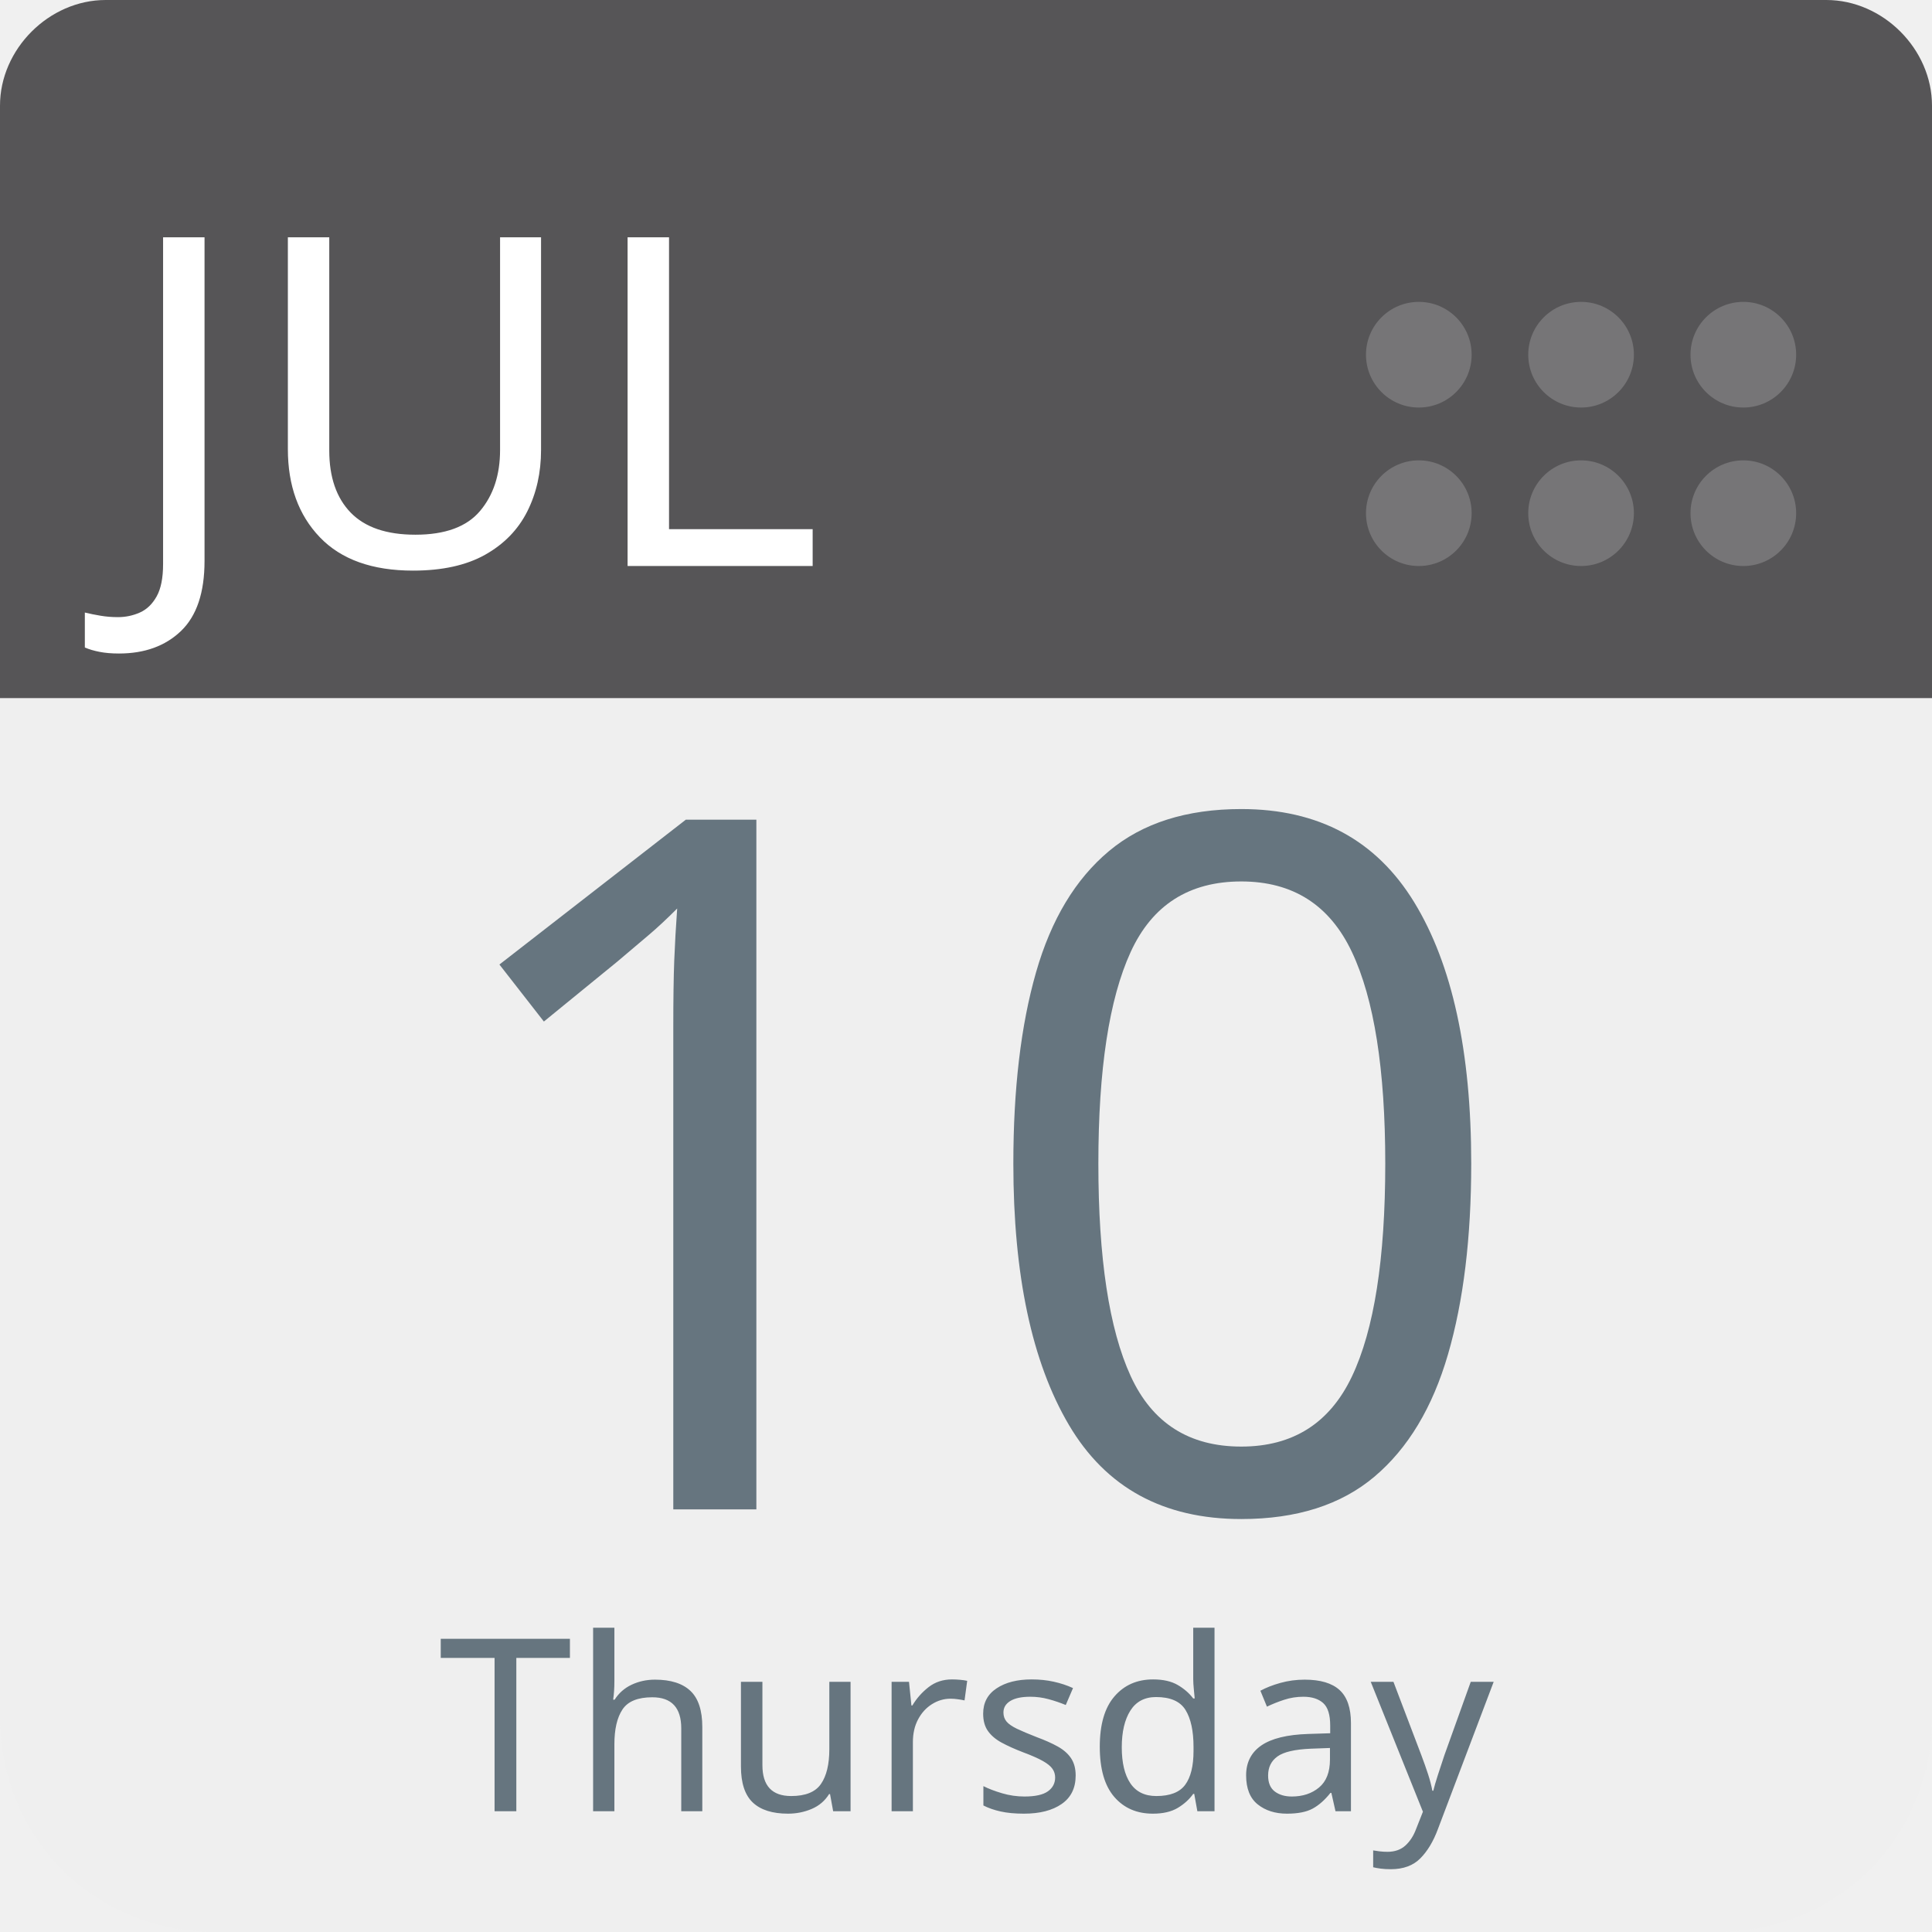
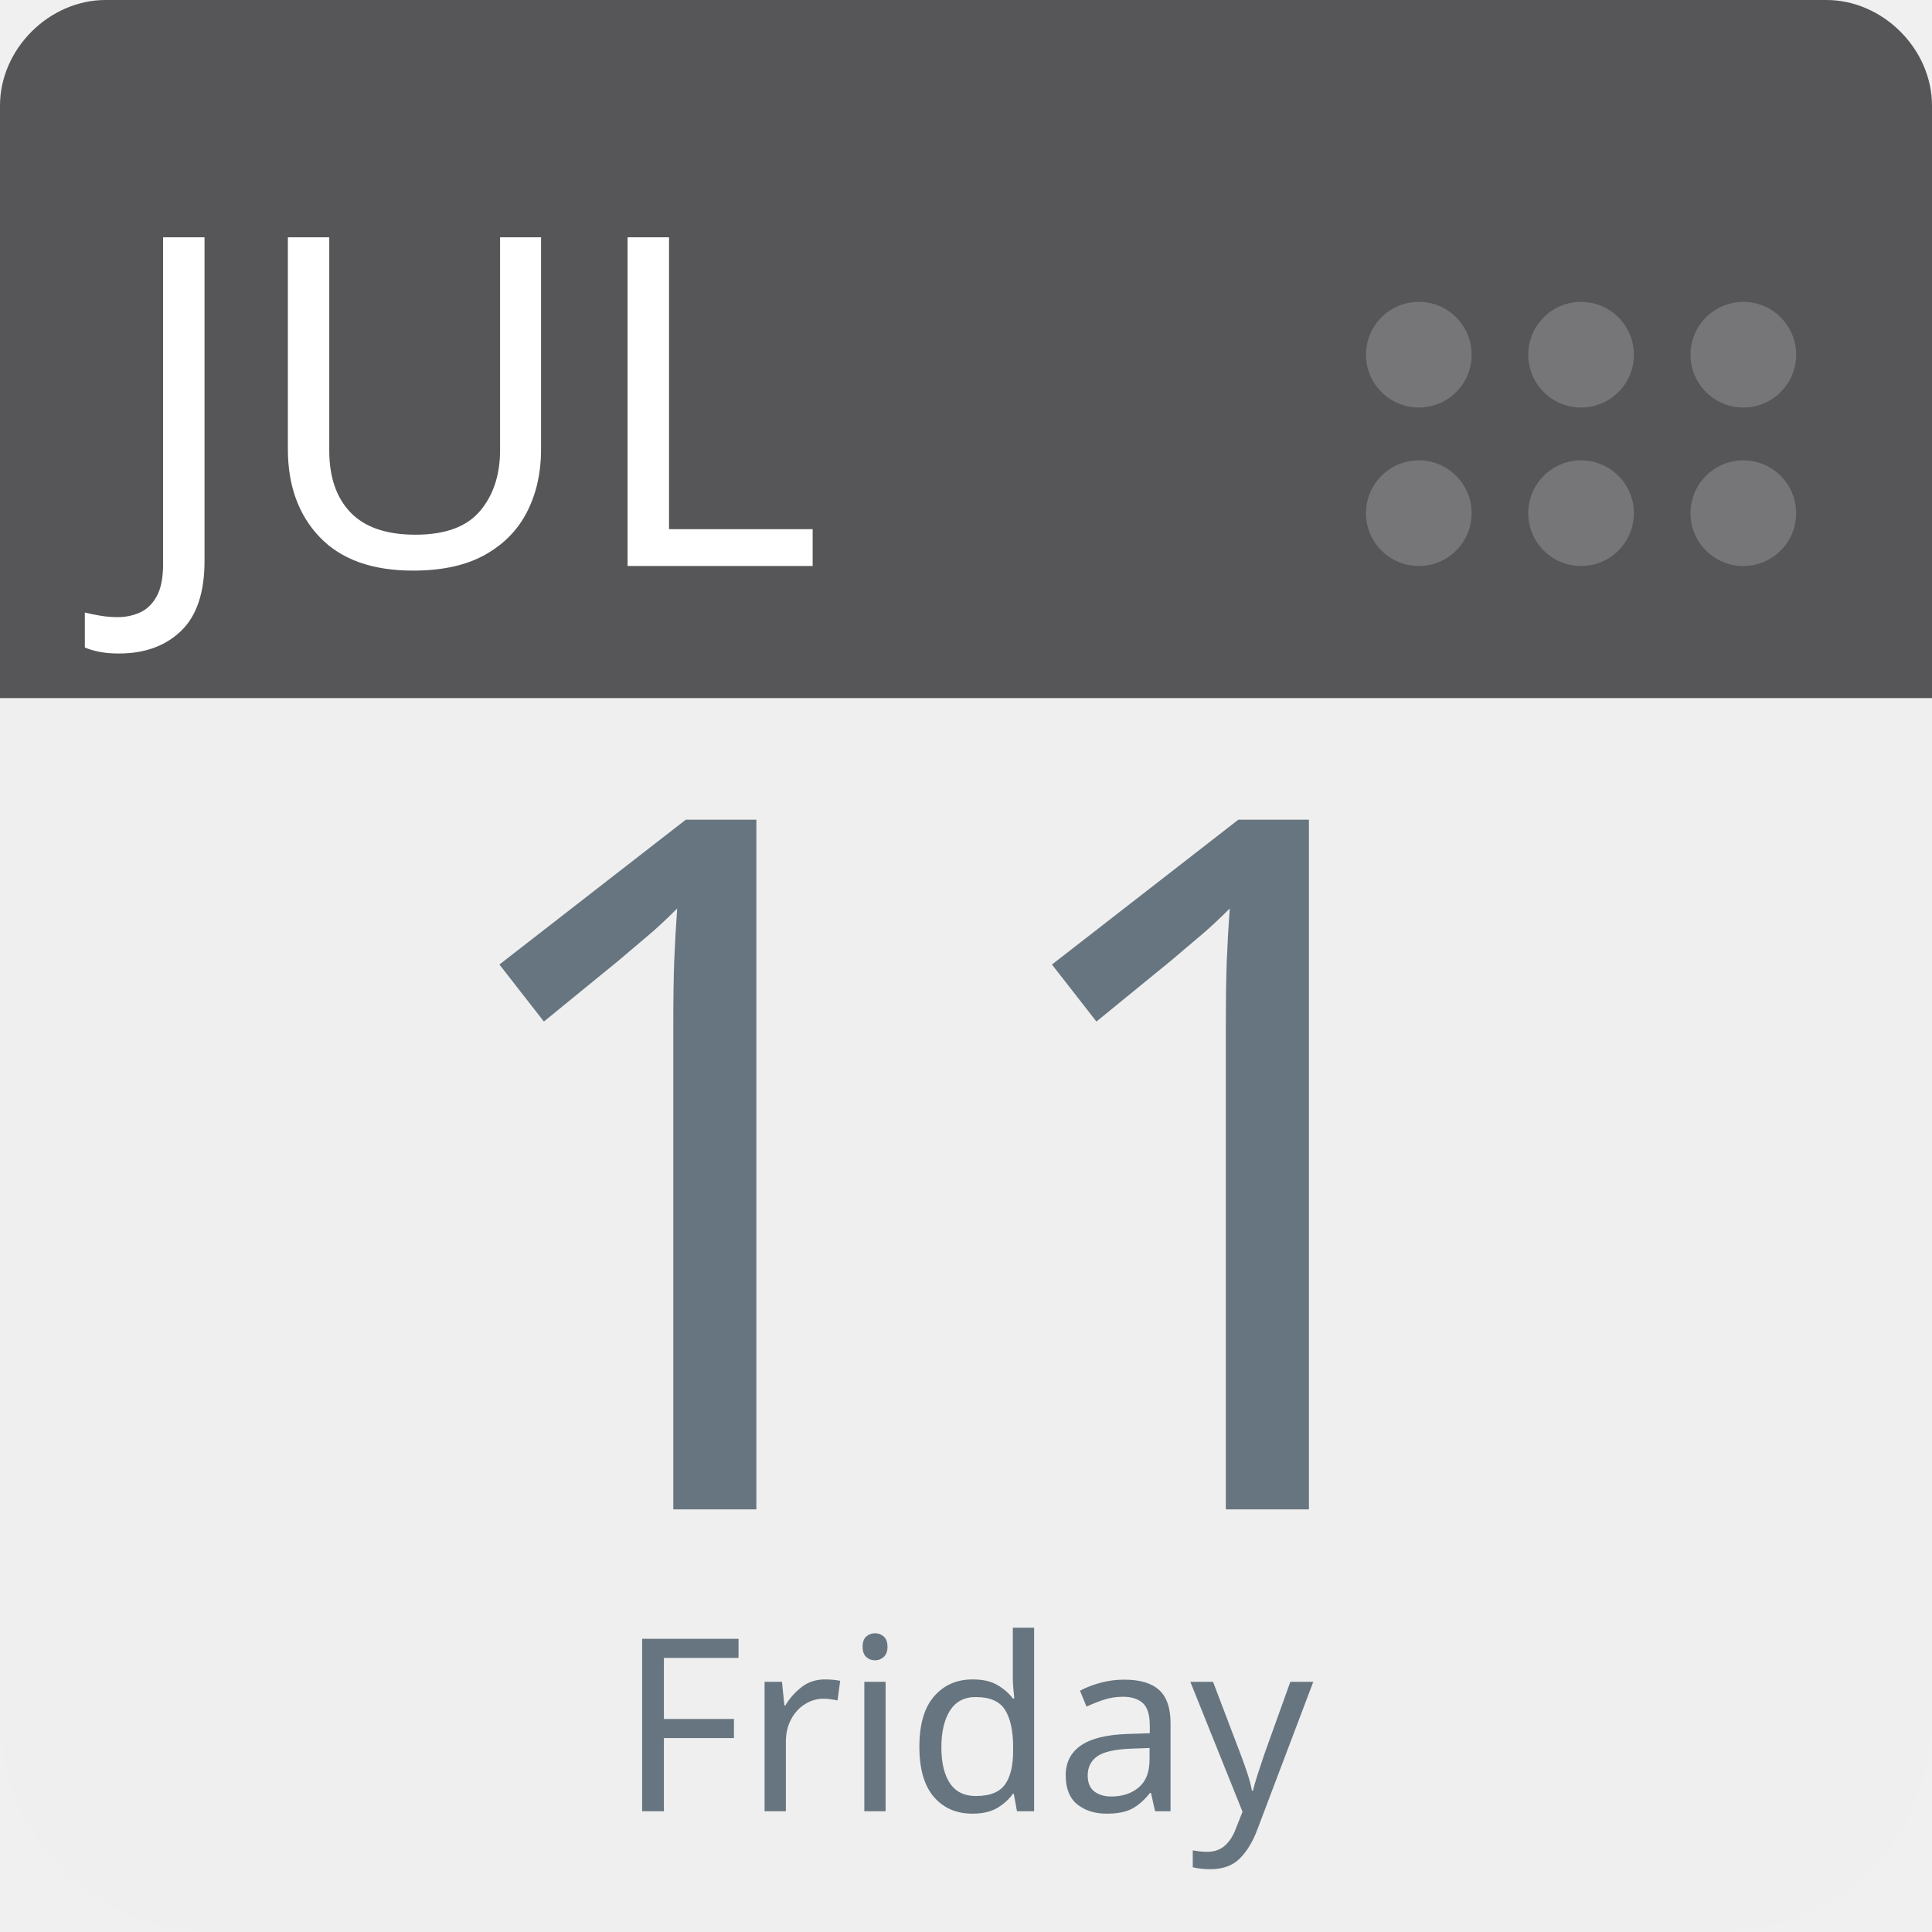
<svg xmlns="http://www.w3.org/2000/svg" aria-label="Calendar" role="img" viewBox="0 0 512 512" width="100%" height="100%" style="cursor: default">
      null
      <path d="m512,455c0,32 -25,57 -57,57l-398,0c-32,0 -57,-25 -57,-57l0,-327c0,-31 25,-57 57,-57l398,0c32,0 57,26 57,57l0,327z" fill="#efefef" />
  <path d="m484,0l-47,0l-409,0c-15,0 -28,13 -28,28l0,157l512,0l0,-157c0,-15 -13,-28 -28,-28z" fill="#565557" />
  <g fill="#767577">
    <circle cx="462" cy="136" r="14" />
    <circle cx="462" cy="94" r="14" />
    <circle cx="419" cy="136" r="14" />
    <circle cx="419" cy="94" r="14" />
    <circle cx="376" cy="136" r="14" />
    <circle cx="376" cy="94" r="14" />
  </g>
  <text id="month" x="32" y="150" fill="#fff" font-family="-apple-system, BlinkMacSystemFont, 'Noto Sans', 'Noto Sans CJK SC', 'Microsoft YaHei', sans-serif, 'Segoe UI', Roboto, 'Helvetica Neue', Arial" font-size="122px" style="text-anchor: left">JUL</text>
-   <text id="day" x="256" y="400" fill="#66757f" font-family="-apple-system, BlinkMacSystemFont, 'Noto Sans', 'Noto Sans CJK SC', 'Microsoft YaHei', sans-serif, 'Segoe UI', Roboto, 'Helvetica Neue', Arial" font-size="256px" style="text-anchor: middle">10</text>
-   <text id="weekday" x="256" y="480" fill="#66757f" font-family="-apple-system, BlinkMacSystemFont, 'Noto Sans', 'Noto Sans CJK SC', 'Microsoft YaHei', sans-serif, 'Segoe UI', Roboto, 'Helvetica Neue', Arial" font-size="64px" style="text-anchor: middle">Thursday</text>
+   <text id="day" x="256" y="400" fill="#66757f" font-family="-apple-system, BlinkMacSystemFont, 'Noto Sans', 'Noto Sans CJK SC', 'Microsoft YaHei', sans-serif, 'Segoe UI', Roboto, 'Helvetica Neue', Arial" font-size="256px" style="text-anchor: middle">11</text>
+   <text id="weekday" x="256" y="480" fill="#66757f" font-family="-apple-system, BlinkMacSystemFont, 'Noto Sans', 'Noto Sans CJK SC', 'Microsoft YaHei', sans-serif, 'Segoe UI', Roboto, 'Helvetica Neue', Arial" font-size="64px" style="text-anchor: middle">Friday</text>
      null
    </svg>
